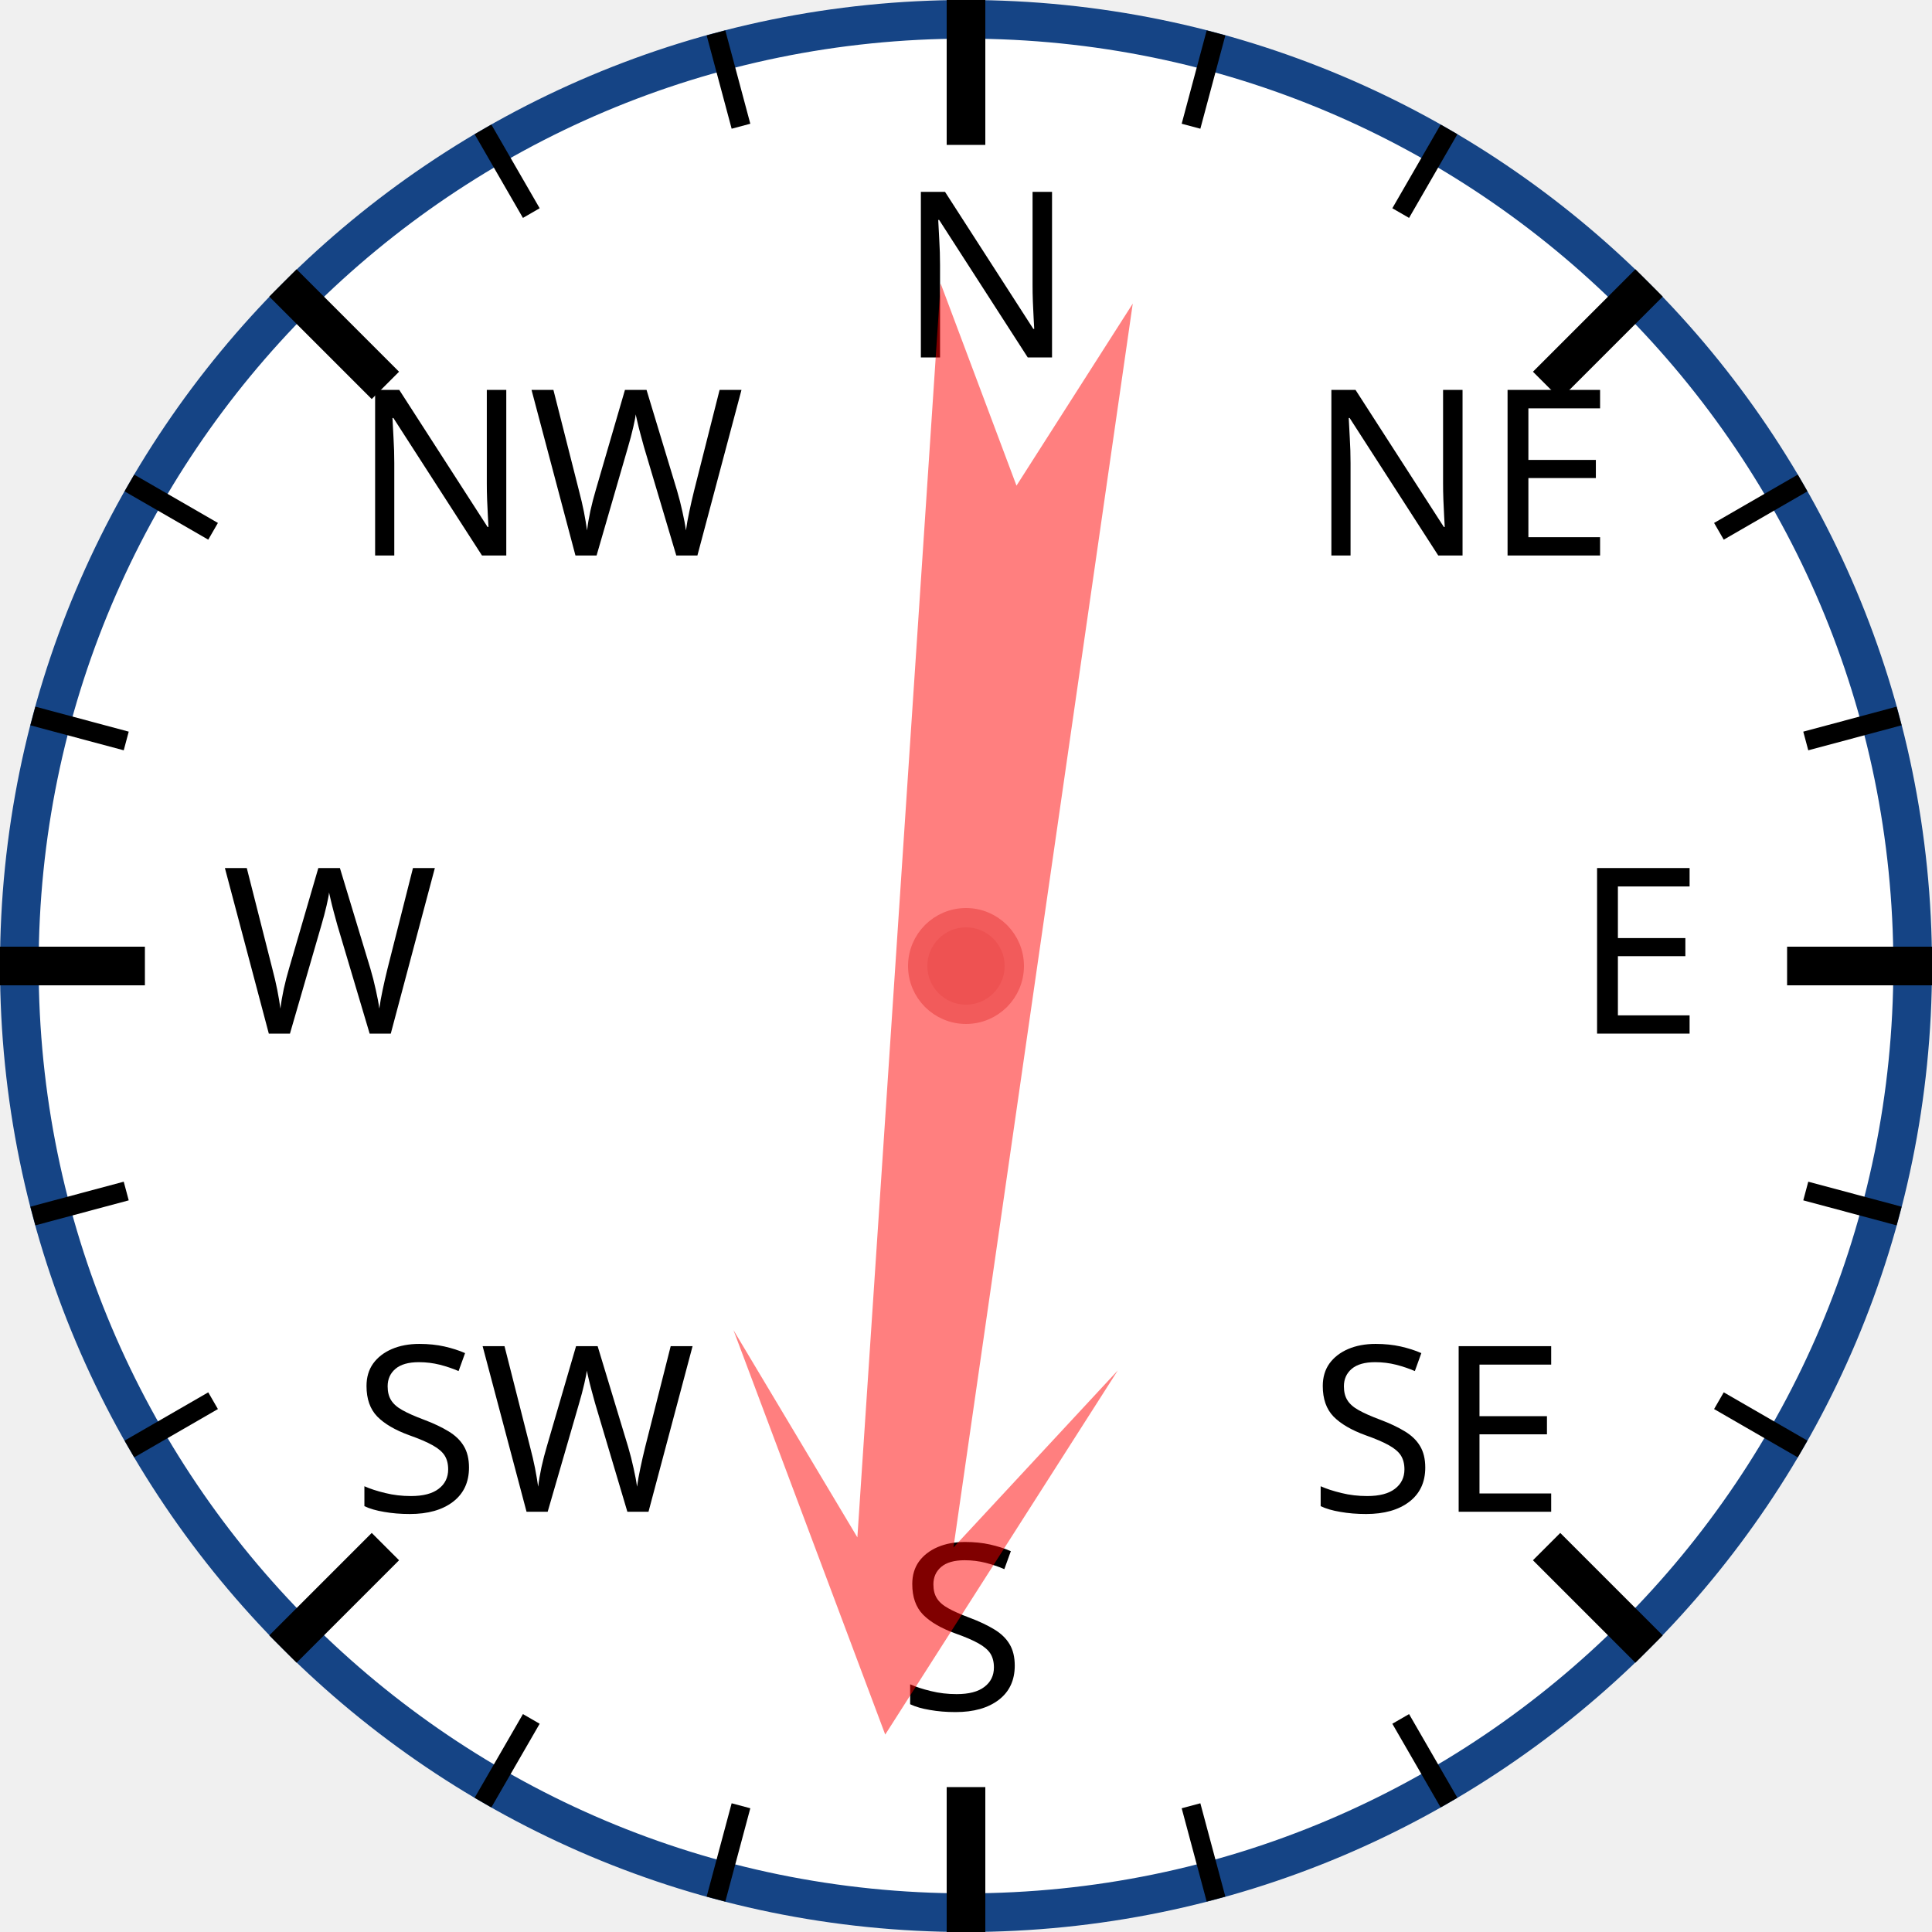
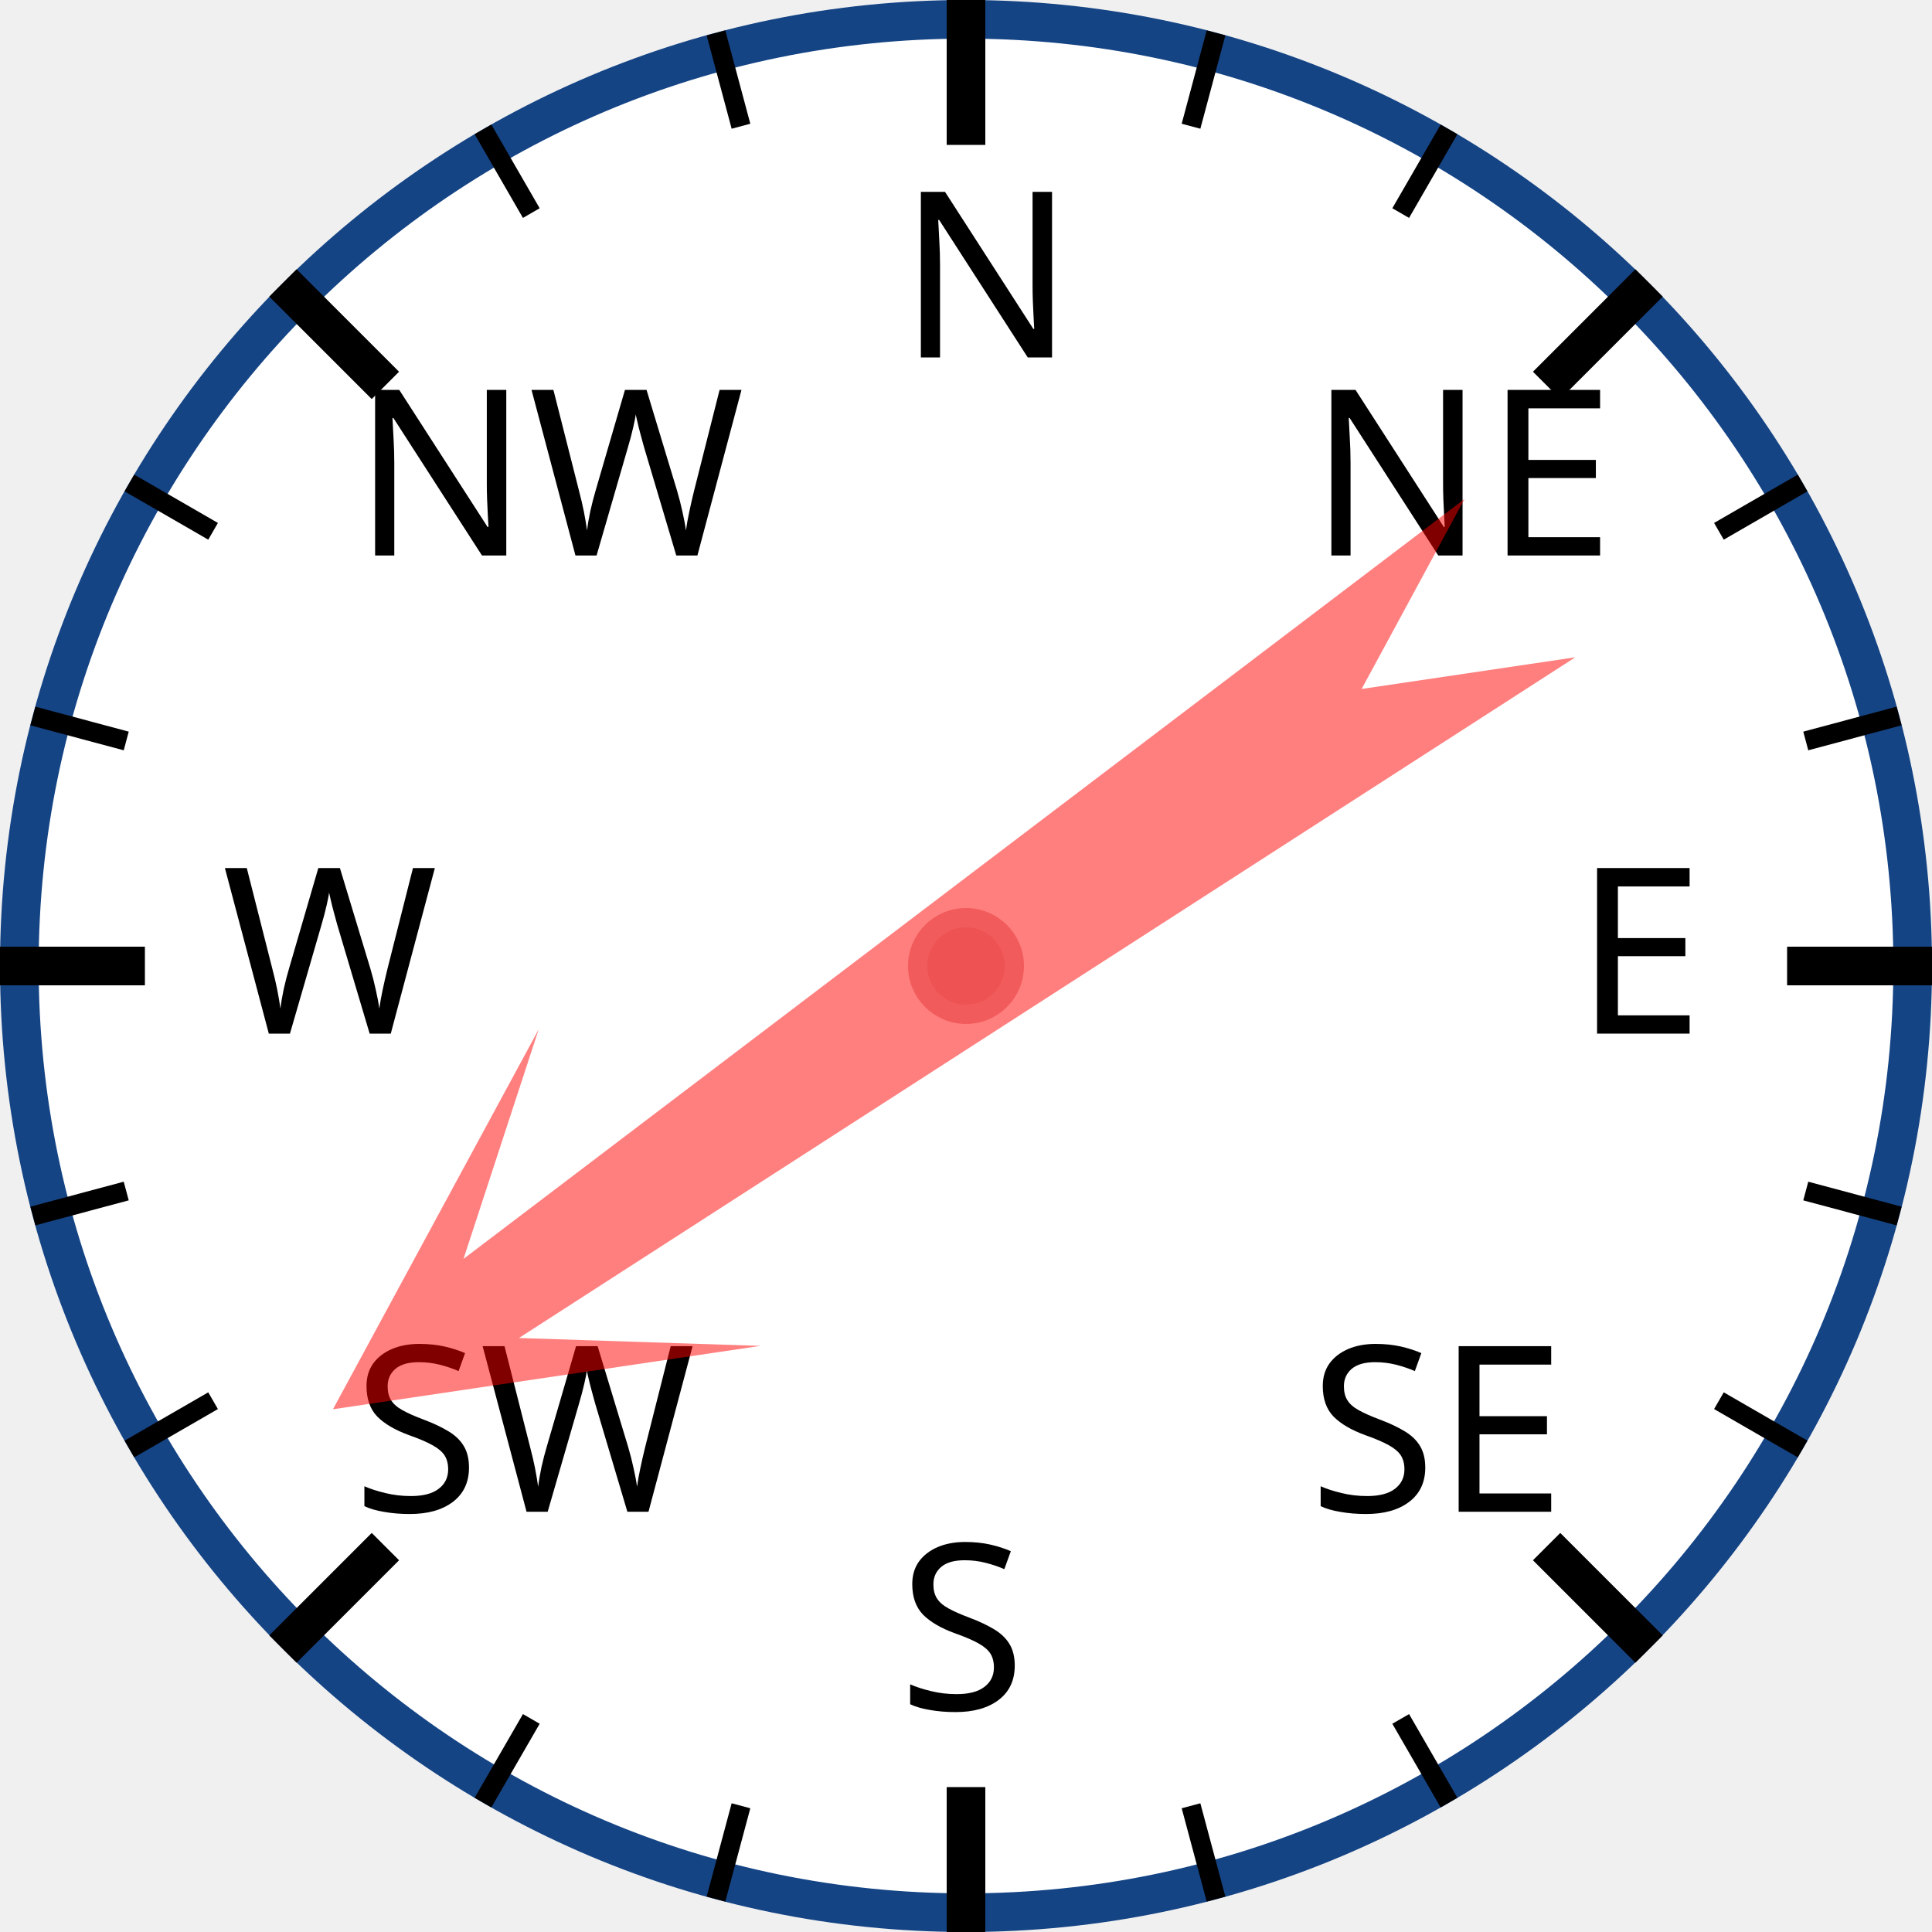
<svg xmlns="http://www.w3.org/2000/svg" width="120px" height="120px" viewBox="0 0 200 200">
  <circle cx="100" cy="100" r="98" style="fill: white; stroke: #154485; stroke-width: 4;" />
  <text x="93.0" y="37.0" style="font-family: sans-serif; font-size: 18pt;">N</text>
  <line x1="100.0" y1="0.0" x2="100.0" y2="15.0" style="stroke: black; stroke-width: 4;" />
  <line x1="74.118" y1="3.407" x2="76.706" y2="13.067" style="stroke: black; stroke-width: 2;" />
  <line x1="50" y1="13.397" x2="55" y2="22.058" style="stroke: black; stroke-width: 2;" />
  <text x="36.503" y="57.503" style="font-family: sans-serif; font-size: 18pt;">NW</text>
  <line x1="29.289" y1="29.289" x2="39.896" y2="39.896" style="stroke: black; stroke-width: 4;" />
  <line x1="13.397" y1="50" x2="22.058" y2="55" style="stroke: black; stroke-width: 2;" />
  <line x1="3.407" y1="74.118" x2="13.067" y2="76.706" style="stroke: black; stroke-width: 2;" />
  <text x="23.0" y="107.0" style="font-family: sans-serif; font-size: 18pt;">W</text>
  <line x1="0.0" y1="100.0" x2="15.0" y2="100.0" style="stroke: black; stroke-width: 4;" />
  <line x1="3.407" y1="125.882" x2="13.067" y2="123.294" style="stroke: black; stroke-width: 2;" />
  <line x1="13.397" y1="150" x2="22.058" y2="145" style="stroke: black; stroke-width: 2;" />
  <text x="36.503" y="156.497" style="font-family: sans-serif; font-size: 18pt;">SW</text>
  <line x1="29.289" y1="170.711" x2="39.896" y2="160.104" style="stroke: black; stroke-width: 4;" />
  <line x1="50" y1="186.603" x2="55" y2="177.942" style="stroke: black; stroke-width: 2;" />
  <line x1="74.118" y1="196.593" x2="76.706" y2="186.933" style="stroke: black; stroke-width: 2;" />
  <text x="93" y="177.0" style="font-family: sans-serif; font-size: 18pt;">S</text>
  <line x1="100" y1="200.0" x2="100" y2="185.0" style="stroke: black; stroke-width: 4;" />
  <line x1="125.882" y1="196.593" x2="123.294" y2="186.933" style="stroke: black; stroke-width: 2;" />
  <line x1="150.0" y1="186.603" x2="145.0" y2="177.942" style="stroke: black; stroke-width: 2;" />
  <text x="135.497" y="156.497" style="font-family: sans-serif; font-size: 18pt;">SE</text>
  <line x1="170.711" y1="170.711" x2="160.104" y2="160.104" style="stroke: black; stroke-width: 4;" />
  <line x1="186.603" y1="150" x2="177.942" y2="145" style="stroke: black; stroke-width: 2;" />
  <line x1="196.593" y1="125.882" x2="186.933" y2="123.294" style="stroke: black; stroke-width: 2;" />
  <text x="163.0" y="107" style="font-family: sans-serif; font-size: 18pt;">E</text>
  <line x1="200.0" y1="100" x2="185.0" y2="100" style="stroke: black; stroke-width: 4;" />
  <line x1="196.593" y1="74.118" x2="186.933" y2="76.706" style="stroke: black; stroke-width: 2;" />
  <line x1="186.603" y1="50" x2="177.942" y2="55" style="stroke: black; stroke-width: 2;" />
  <text x="135.497" y="57.503" style="font-family: sans-serif; font-size: 18pt;">NE</text>
  <line x1="170.711" y1="29.289" x2="160.104" y2="39.896" style="stroke: black; stroke-width: 4;" />
  <line x1="150" y1="13.397" x2="145" y2="22.058" style="stroke: black; stroke-width: 2;" />
  <line x1="125.882" y1="3.407" x2="123.294" y2="13.067" style="stroke: black; stroke-width: 2;" />
-   <polygon points="100 20 120 60 105 40 110 170 100 150 90 170 95 40 80 60" style="fill: red; fill-opacity: 0.5;" transform="rotate(186,100,100)" />
+   <polygon points="100 20 120 60 105 40 110 170 100 150 90 170 95 40 80 60" style="fill: red; fill-opacity: 0.5;" transform="rotate(235,100,100)" />
  <circle cx="100" cy="100" r="5" style="fill: #EE5252; stroke: #F25B5B; stroke-width: 2;" />
</svg>
